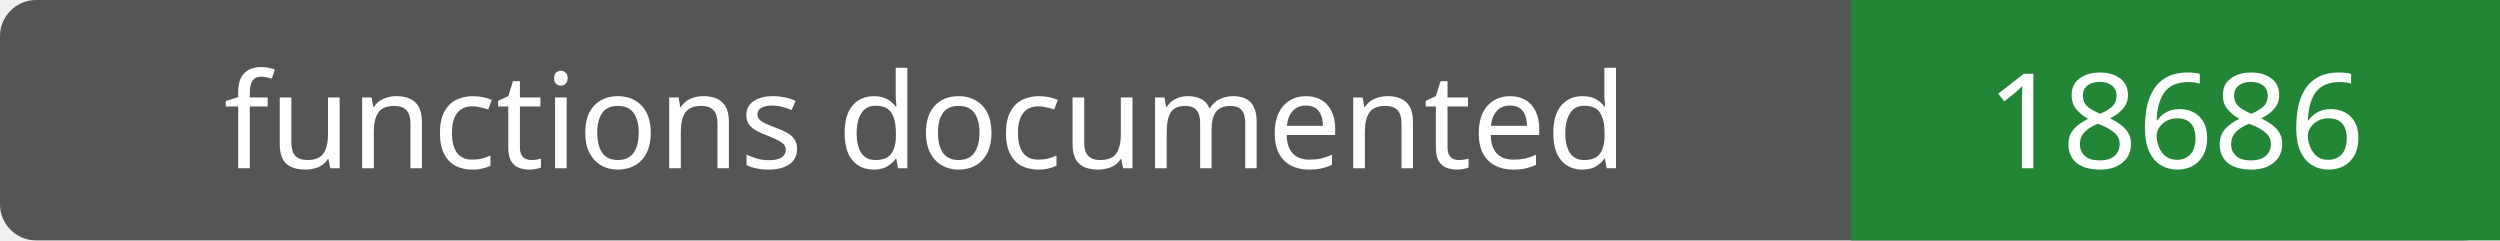
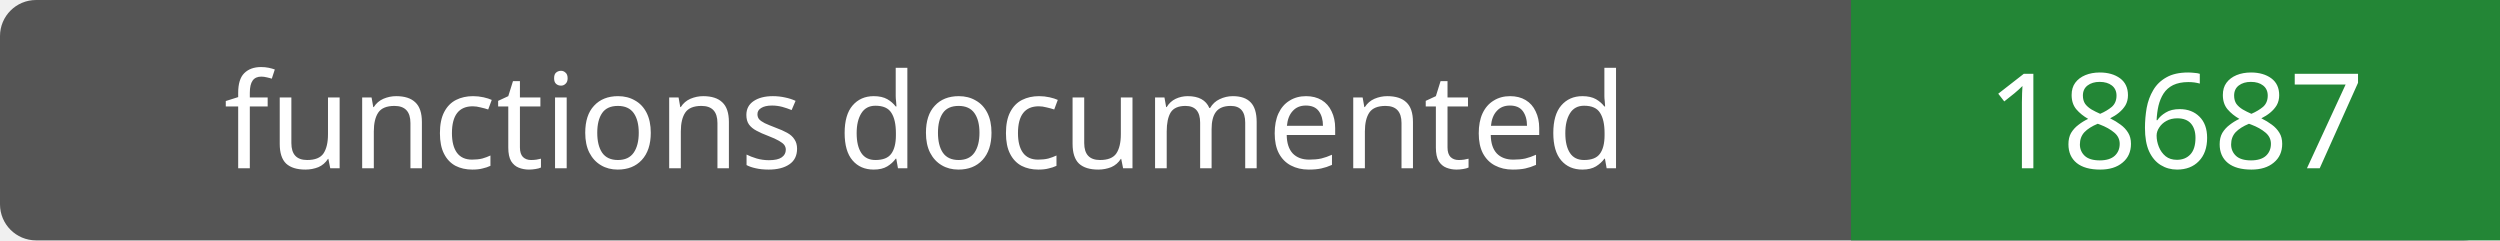
- <svg xmlns="http://www.w3.org/2000/svg" width="208" height="20" role="img" aria-label="functions documented: 18686">
+ <svg xmlns="http://www.w3.org/2000/svg" width="208" height="20" role="img" aria-label="functions documented: 18687">
  <rect width="208" height="20" rx="3" fill="#555" />
  <path fill="#238636" d="M154 0h54v20H154z" />
  <g fill="#fff" text-anchor="middle" font-family="Verdana,sans-serif" font-size="11">
    <text x="77.0" y="14">functions documented</text>
-     <text x="181.0" y="14">18686</text>
+     <text x="181.0" y="14">18687</text>
  </g>
</svg>
